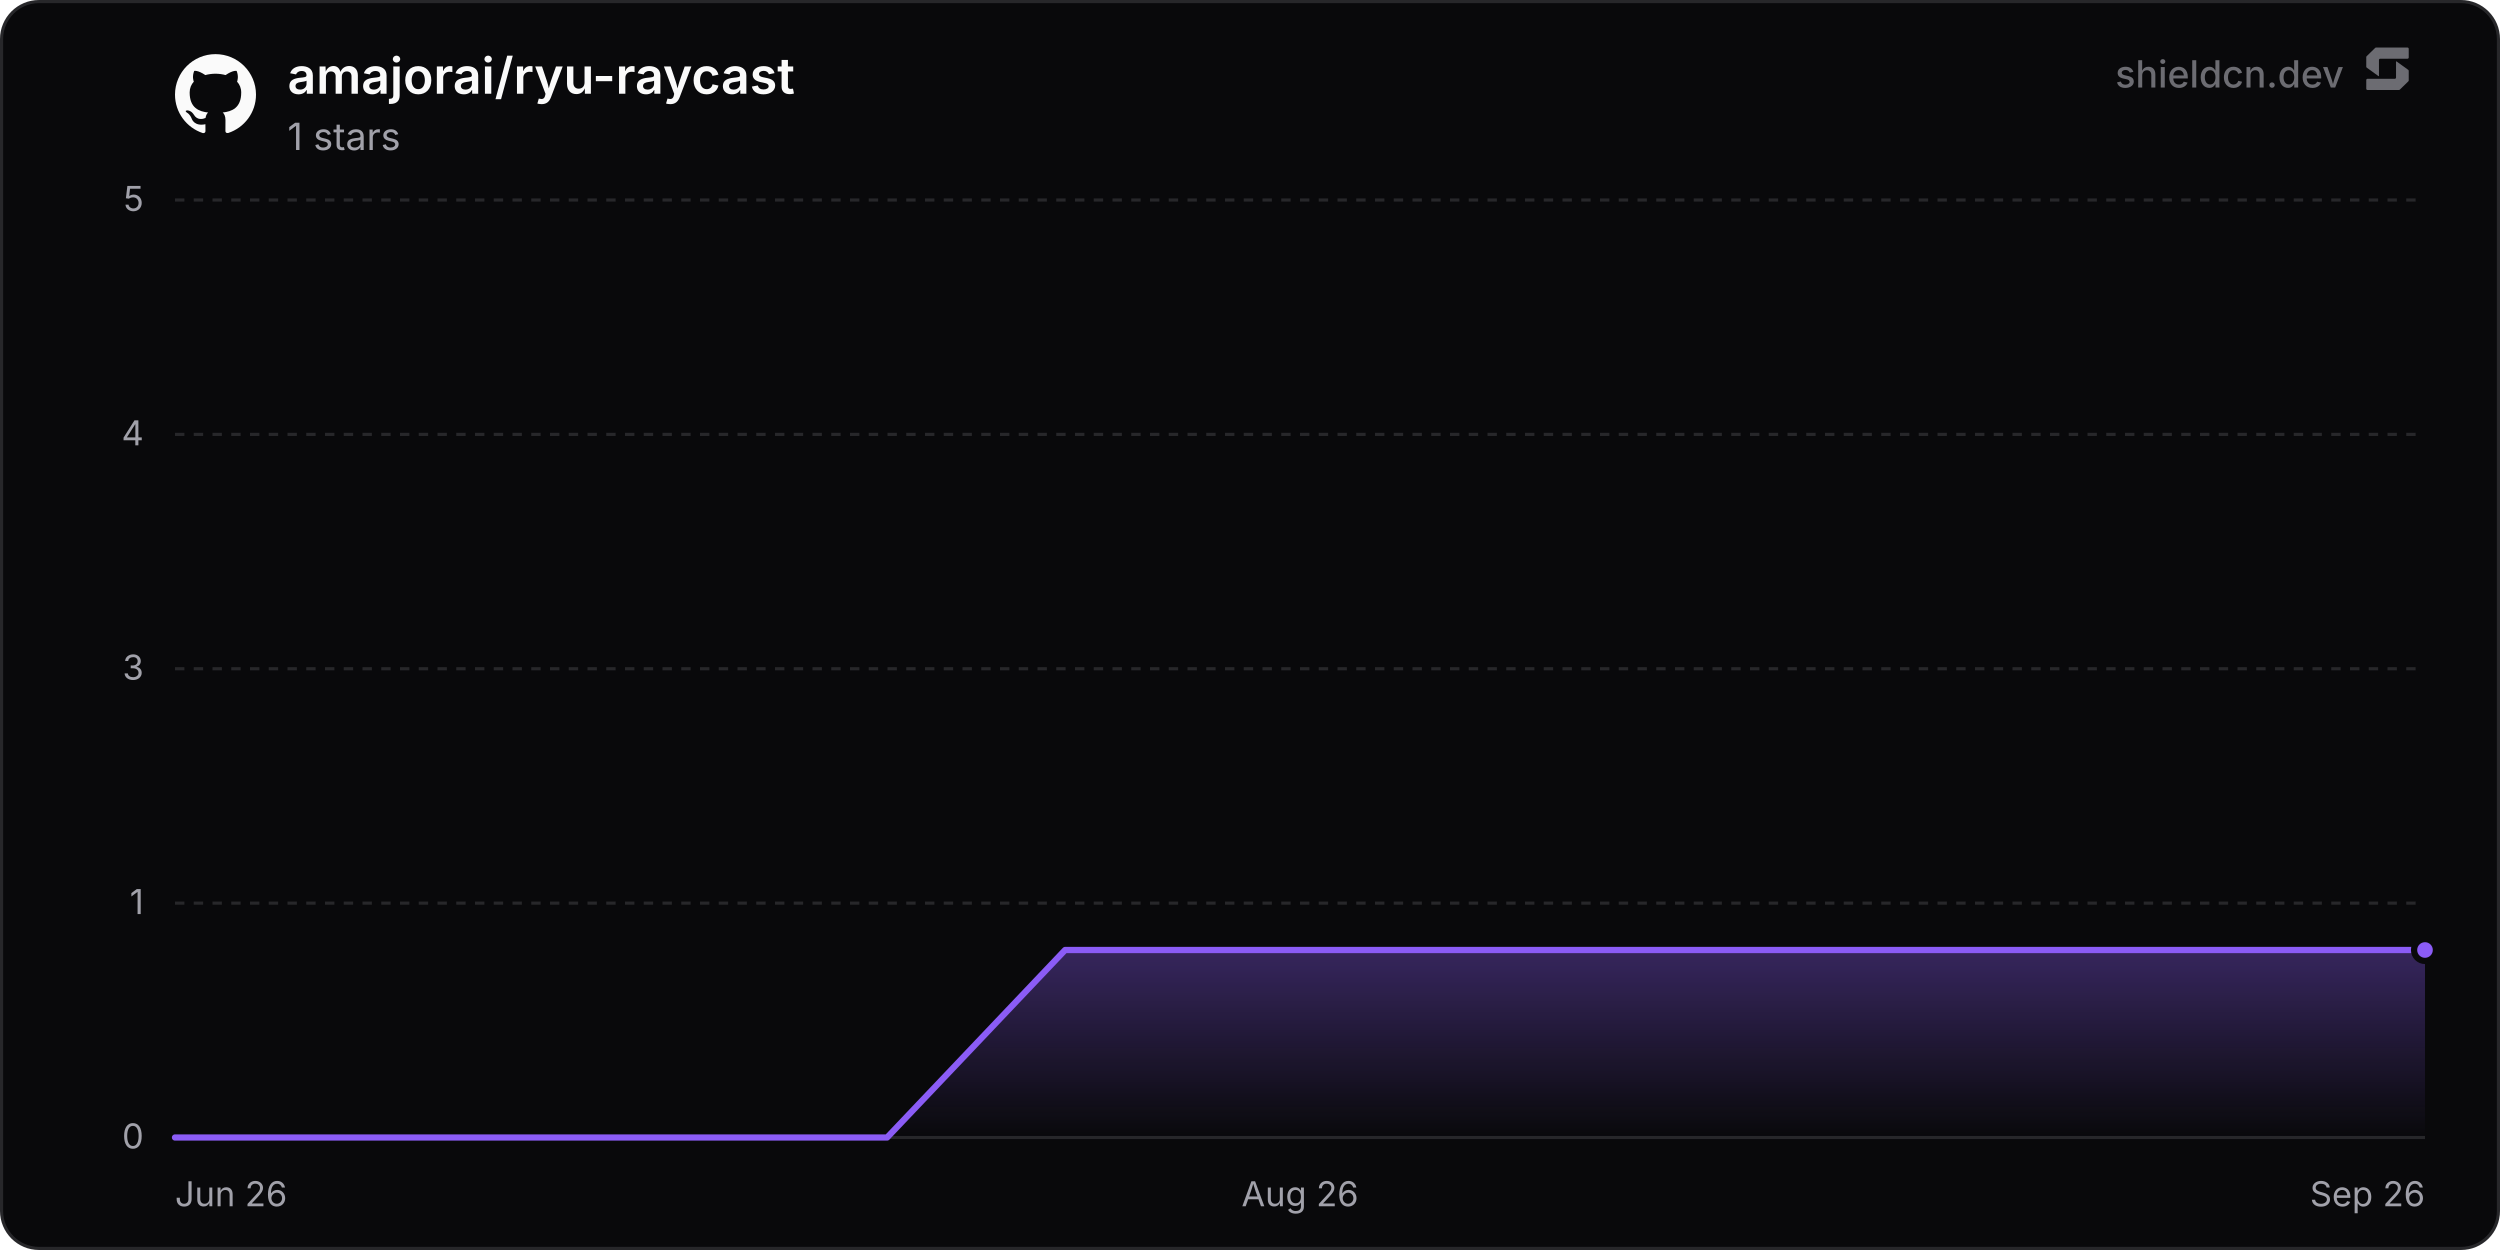
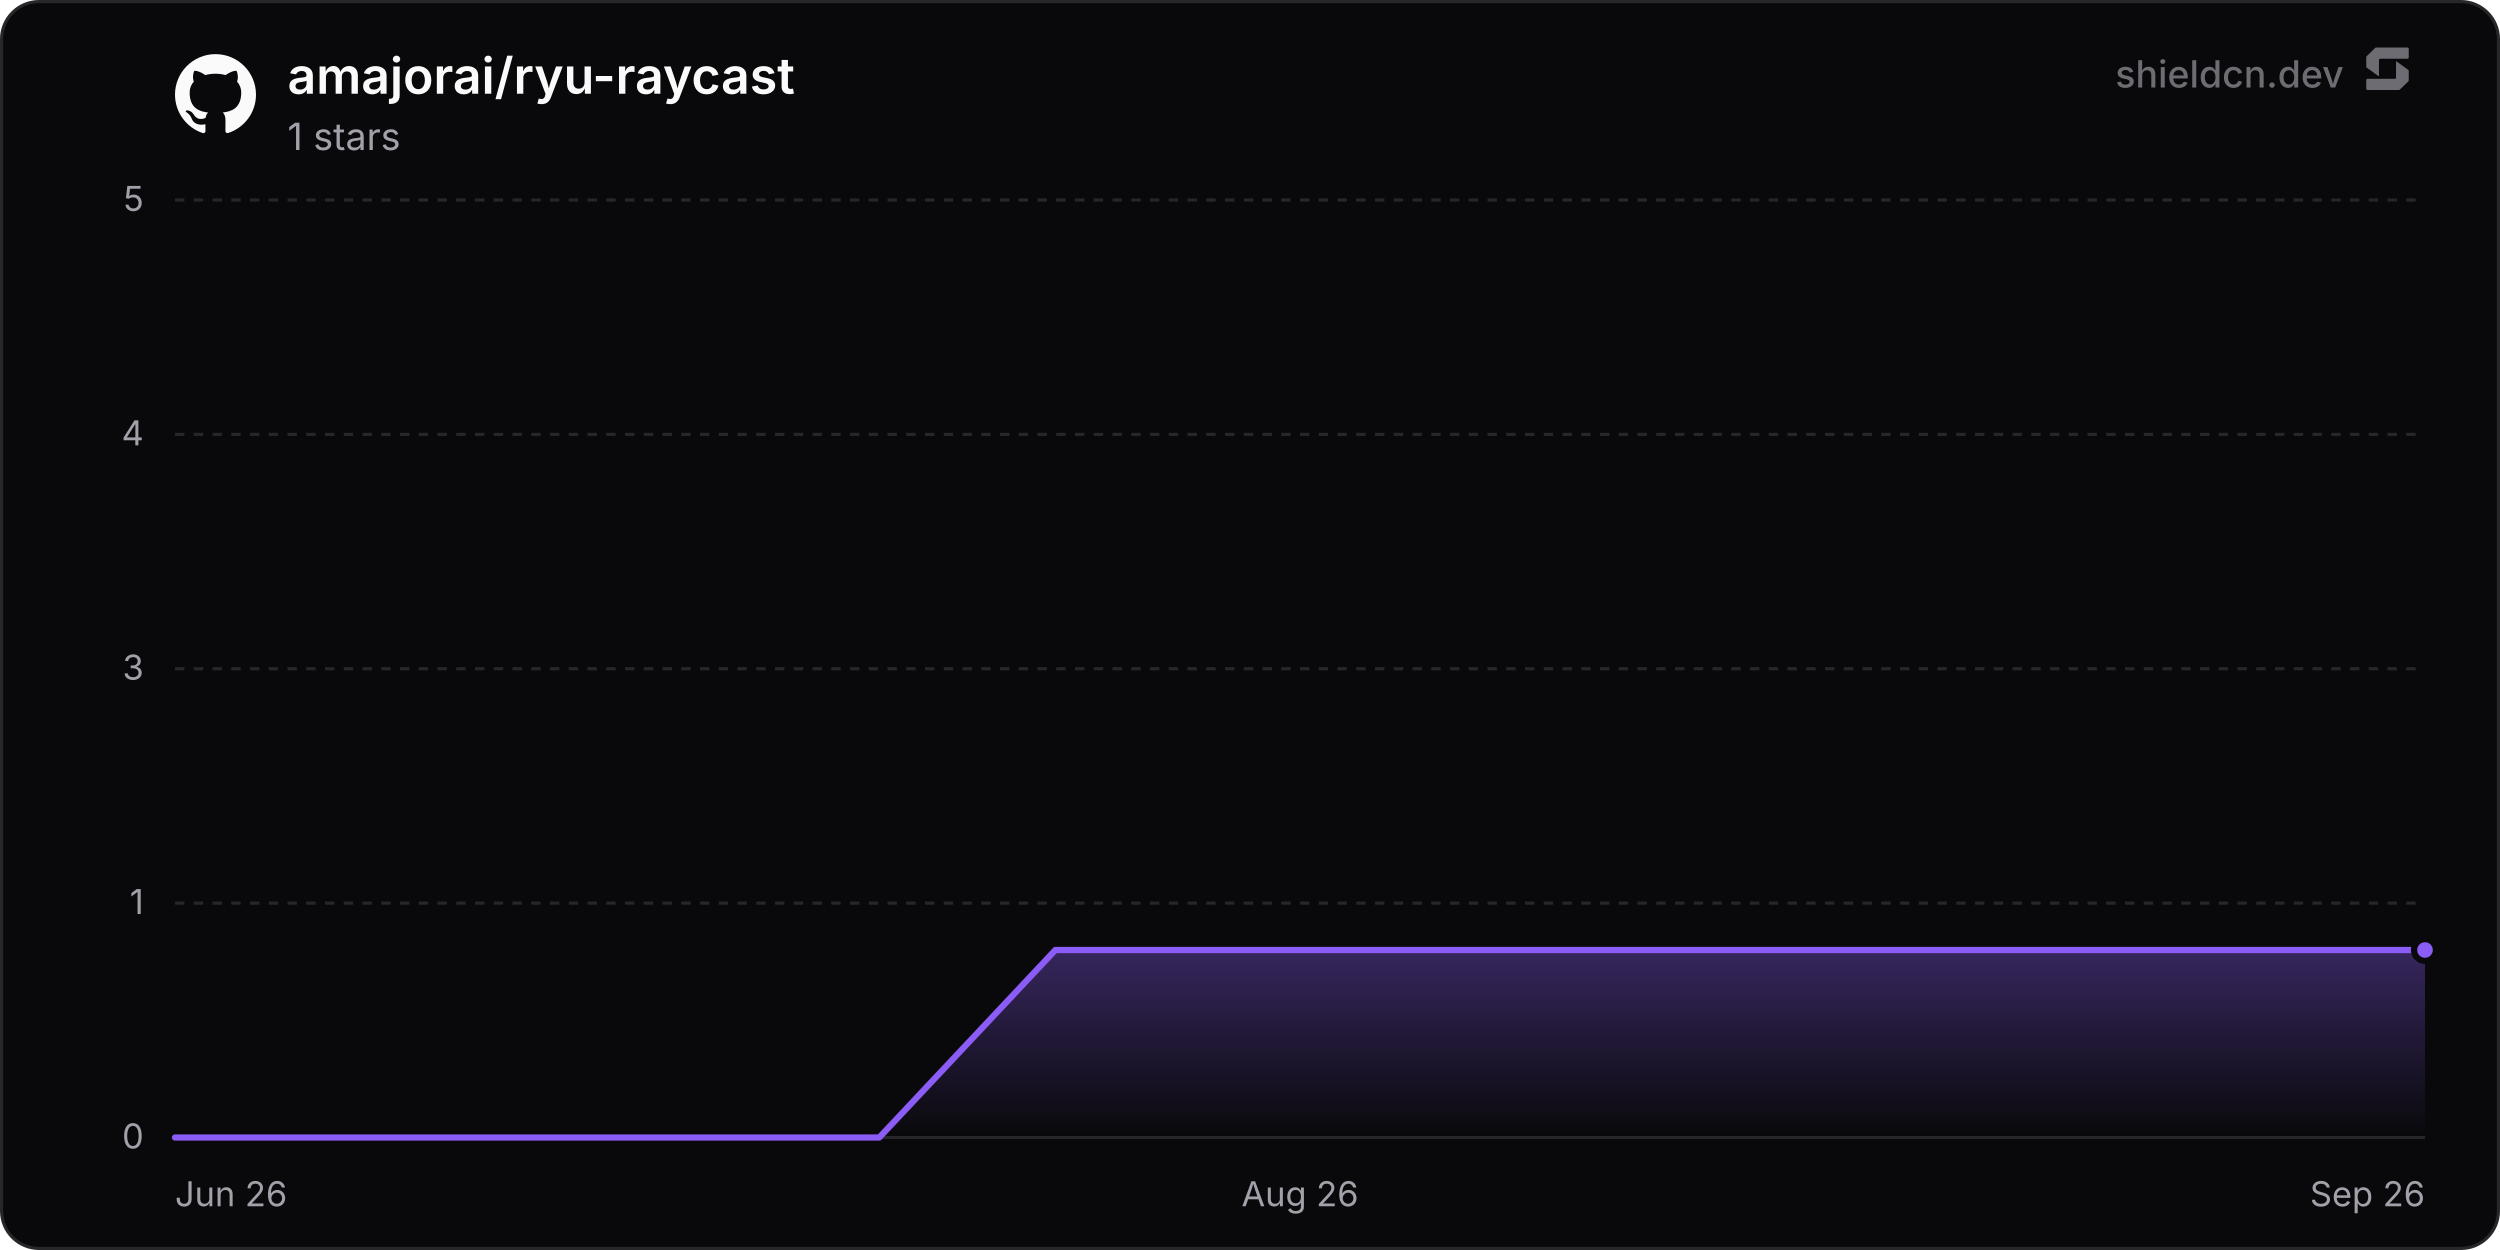
<svg xmlns="http://www.w3.org/2000/svg" width="800" height="400" viewBox="0 0 800 400" role="img" aria-label="amajorai/ryu-raycast">
  <defs>
    <linearGradient id="chartFill0" x1="0" y1="0" x2="0" y2="1">
      <stop offset="0%" stop-color="rgba(139, 92, 246, 0.35)" />
      <stop offset="100%" stop-color="rgba(139, 92, 246, 0)" />
    </linearGradient>
  </defs>
  <rect x="0.5" y="0.5" width="799" height="399" rx="12" fill="#09090b" stroke="#27272a" stroke-width="1" />
  <line x1="56" y1="364" x2="776" y2="364" stroke="#27272a" stroke-width="1" />
  <text x="46" y="367.5" text-anchor="end" font-size="11" fill="#a1a1aa" font-family="'Inter', ui-sans-serif, system-ui, -apple-system, BlinkMacSystemFont, 'Segoe UI', Roboto, Helvetica, Arial, sans-serif">0</text>
  <line x1="56" y1="289" x2="776" y2="289" stroke="#27272a" stroke-width="1" stroke-dasharray="3 3" />
  <text x="46" y="292.5" text-anchor="end" font-size="11" fill="#a1a1aa" font-family="'Inter', ui-sans-serif, system-ui, -apple-system, BlinkMacSystemFont, 'Segoe UI', Roboto, Helvetica, Arial, sans-serif">1</text>
  <line x1="56" y1="214" x2="776" y2="214" stroke="#27272a" stroke-width="1" stroke-dasharray="3 3" />
  <text x="46" y="217.5" text-anchor="end" font-size="11" fill="#a1a1aa" font-family="'Inter', ui-sans-serif, system-ui, -apple-system, BlinkMacSystemFont, 'Segoe UI', Roboto, Helvetica, Arial, sans-serif">3</text>
  <line x1="56" y1="139" x2="776" y2="139" stroke="#27272a" stroke-width="1" stroke-dasharray="3 3" />
  <text x="46" y="142.5" text-anchor="end" font-size="11" fill="#a1a1aa" font-family="'Inter', ui-sans-serif, system-ui, -apple-system, BlinkMacSystemFont, 'Segoe UI', Roboto, Helvetica, Arial, sans-serif">4</text>
  <line x1="56" y1="64" x2="776" y2="64" stroke="#27272a" stroke-width="1" stroke-dasharray="3 3" />
  <text x="46" y="67.5" text-anchor="end" font-size="11" fill="#a1a1aa" font-family="'Inter', ui-sans-serif, system-ui, -apple-system, BlinkMacSystemFont, 'Segoe UI', Roboto, Helvetica, Arial, sans-serif">5</text>
  <text x="56" y="386" text-anchor="start" font-size="11" fill="#a1a1aa" font-family="'Inter', ui-sans-serif, system-ui, -apple-system, BlinkMacSystemFont, 'Segoe UI', Roboto, Helvetica, Arial, sans-serif">Jun 26</text>
  <text x="416" y="386" text-anchor="middle" font-size="11" fill="#a1a1aa" font-family="'Inter', ui-sans-serif, system-ui, -apple-system, BlinkMacSystemFont, 'Segoe UI', Roboto, Helvetica, Arial, sans-serif">Aug 26</text>
  <text x="776" y="386" text-anchor="end" font-size="11" fill="#a1a1aa" font-family="'Inter', ui-sans-serif, system-ui, -apple-system, BlinkMacSystemFont, 'Segoe UI', Roboto, Helvetica, Arial, sans-serif">Sep 26</text>
-   <path d="M56 364 L112.97 364 L169.94 364 L226.91 364 L283.87 364 L340.84 304 L397.81 304 L454.78 304 L511.75 304 L568.72 304 L625.68 304 L682.65 304 L739.62 304 L776 304 L776 364 L56 364 Z" fill="url(#chartFill0)" />
-   <path d="M56 364 L112.97 364 L169.94 364 L226.91 364 L283.87 364 L340.84 304 L397.81 304 L454.78 304 L511.75 304 L568.72 304 L625.68 304 L682.65 304 L739.62 304 L776 304" fill="none" stroke="#8b5cf6" stroke-width="2" stroke-linejoin="round" stroke-linecap="round" />
+   <path d="M56 364 L112.34 364 L168.69 364 L225.03 364 L281.37 364 L337.72 304 L394.06 304 L450.4 304 L506.75 304 L563.09 304 L619.44 304 L675.78 304 L732.12 304 L776 304 L776 364 L56 364 Z" fill="url(#chartFill0)" />
+   <path d="M56 364 L112.34 364 L168.69 364 L225.03 364 L281.37 364 L337.72 304 L394.06 304 L450.4 304 L506.75 304 L563.09 304 L619.44 304 L675.78 304 L732.12 304 L776 304" fill="none" stroke="#8b5cf6" stroke-width="2" stroke-linejoin="round" stroke-linecap="round" />
  <circle cx="776" cy="304" r="3.5" fill="#8b5cf6" stroke="#09090b" stroke-width="2" />
  <g transform="translate(56, 17) scale(1.08)" fill="#fafafa">
    <path d="M12 .297c-6.63 0-12 5.373-12 12 0 5.303 3.438 9.8 8.205 11.385.6.113.82-.258.82-.577 0-.285-.01-1.04-.015-2.04-3.338.724-4.042-1.61-4.042-1.61C4.422 18.07 3.633 17.7 3.633 17.7c-1.087-.744.084-.729.084-.729 1.205.084 1.838 1.236 1.838 1.236 1.07 1.835 2.809 1.305 3.495.998.108-.776.417-1.305.76-1.605-2.665-.3-5.466-1.332-5.466-5.93 0-1.31.465-2.38 1.235-3.22-.135-.303-.54-1.523.105-3.176 0 0 1.005-.322 3.3 1.23.96-.267 1.98-.399 3-.405 1.02.006 2.04.138 3 .405 2.28-1.552 3.285-1.23 3.285-1.23.645 1.653.24 2.873.12 3.176.765.84 1.23 1.91 1.23 3.22 0 4.61-2.805 5.625-5.475 5.92.42.36.81 1.096.81 2.22 0 1.606-.015 2.896-.015 3.286 0 .315.21.69.825.57C20.565 22.092 24 17.592 24 12.297c0-6.627-5.373-12-12-12" />
  </g>
  <text x="92" y="30" font-size="16" font-weight="600" fill="#fafafa" font-family="'Inter', ui-sans-serif, system-ui, -apple-system, BlinkMacSystemFont, 'Segoe UI', Roboto, Helvetica, Arial, sans-serif">amajorai/ryu-raycast</text>
  <text x="92" y="48" font-size="12" fill="#a1a1aa" font-family="'Inter', ui-sans-serif, system-ui, -apple-system, BlinkMacSystemFont, 'Segoe UI', Roboto, Helvetica, Arial, sans-serif">1 stars</text>
  <g fill-opacity="0.65">
    <text x="750" y="28" text-anchor="end" font-size="12" font-weight="500" fill="#a1a1aa" font-family="'Inter', ui-sans-serif, system-ui, -apple-system, BlinkMacSystemFont, 'Segoe UI', Roboto, Helvetica, Arial, sans-serif">shieldcn.dev</text>
    <g transform="translate(756, 14) scale(0.01)" fill="#a1a1aa">
      <path d="M1088.4,565.1c-6.5-4.7-15.5,0-15.5,7.9v510.2c0,21.3-18.1,38.6-40.4,38.6H160.9c-22.3,0-40.4,17.3-40.4,38.6v280.8c0,21.3,18.1,38.6,40.4,38.6h1004.5c10.8,0,21.2-4.2,28.8-11.6l273.4-266.3c7.4-7.2,11.6-16.9,11.6-27v-308.7c0-12.1-5.9-23.5-16.1-30.8l-374.7-270.3Z" />
      <path d="M511.2,1035.9c6.5,4.7,15.5,0,15.5-7.9v-510.2c0-21.3,18.1-38.6,40.4-38.6h871.7c22.3,0,40.4-17.3,40.4-38.6V159.7c0-21.3-18.1-38.6-40.4-38.6H434.3c-10.8,0-21.2,4.2-28.8,11.6L132,399c-7.4,7.2-11.6,16.9-11.6,27v308.7c0,12.1,5.9,23.5,16.1,30.8l374.7,270.3Z" />
    </g>
  </g>
</svg>
